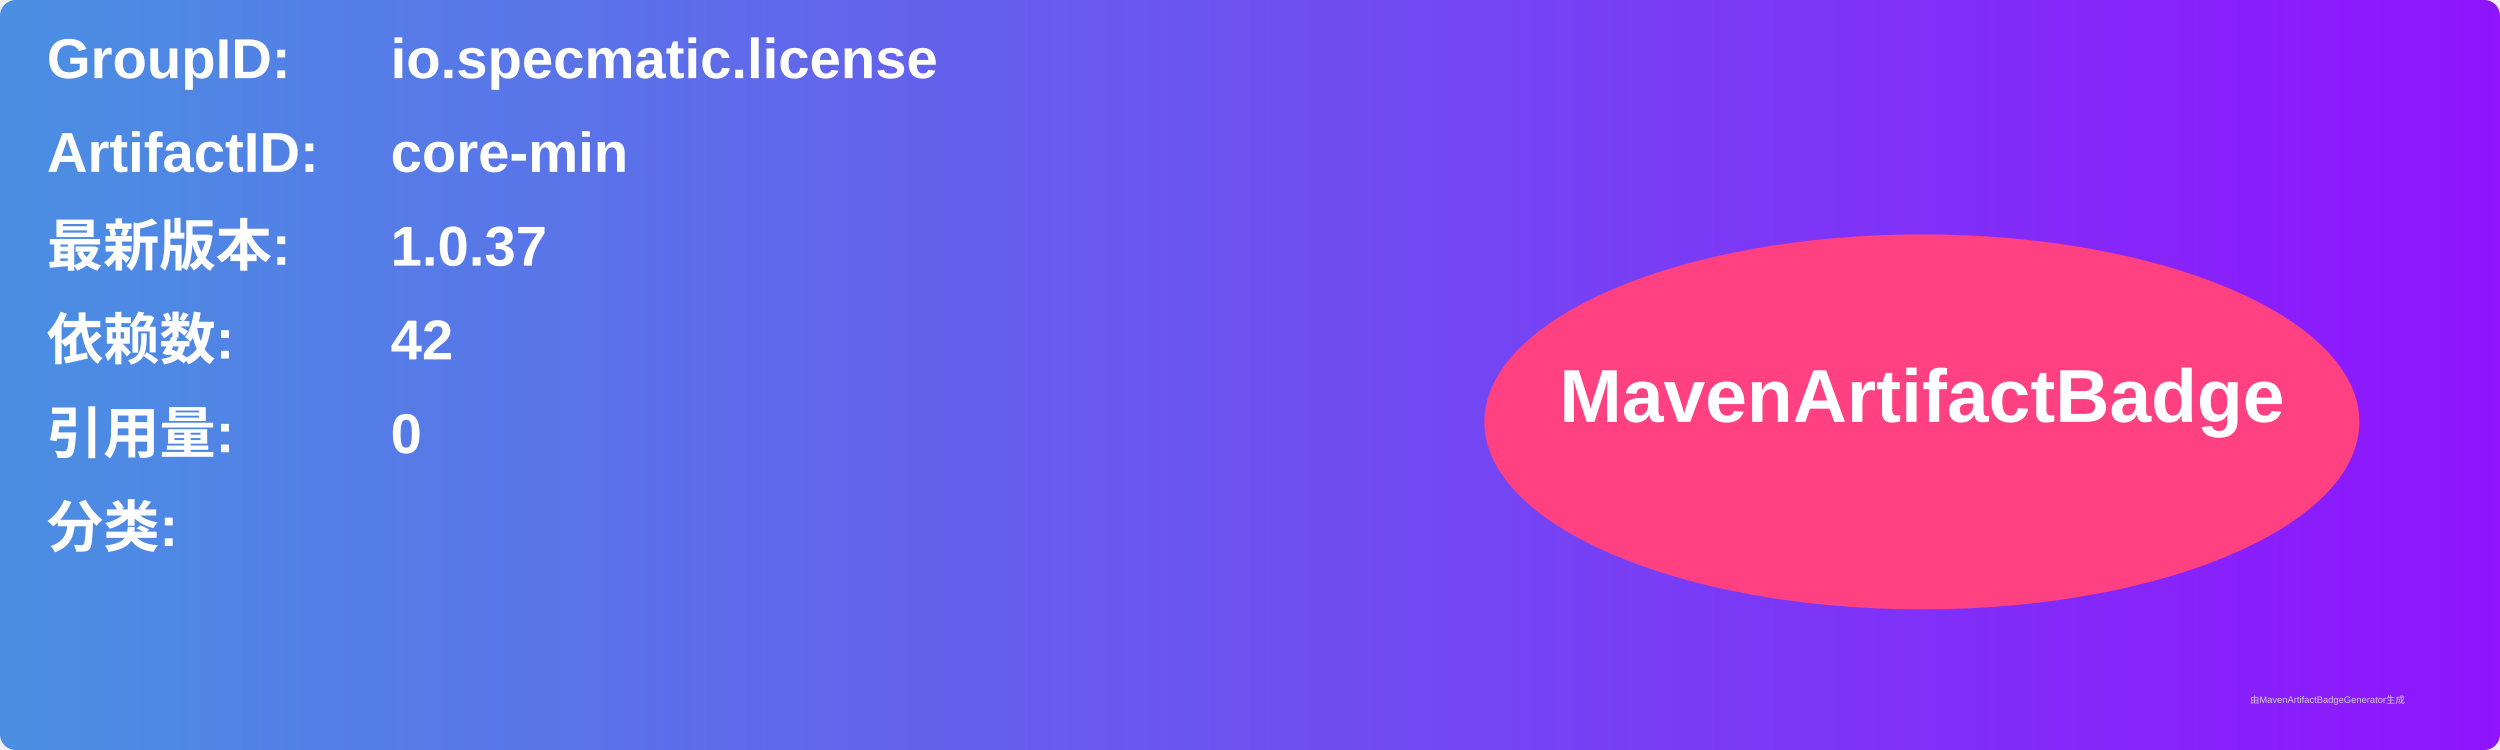
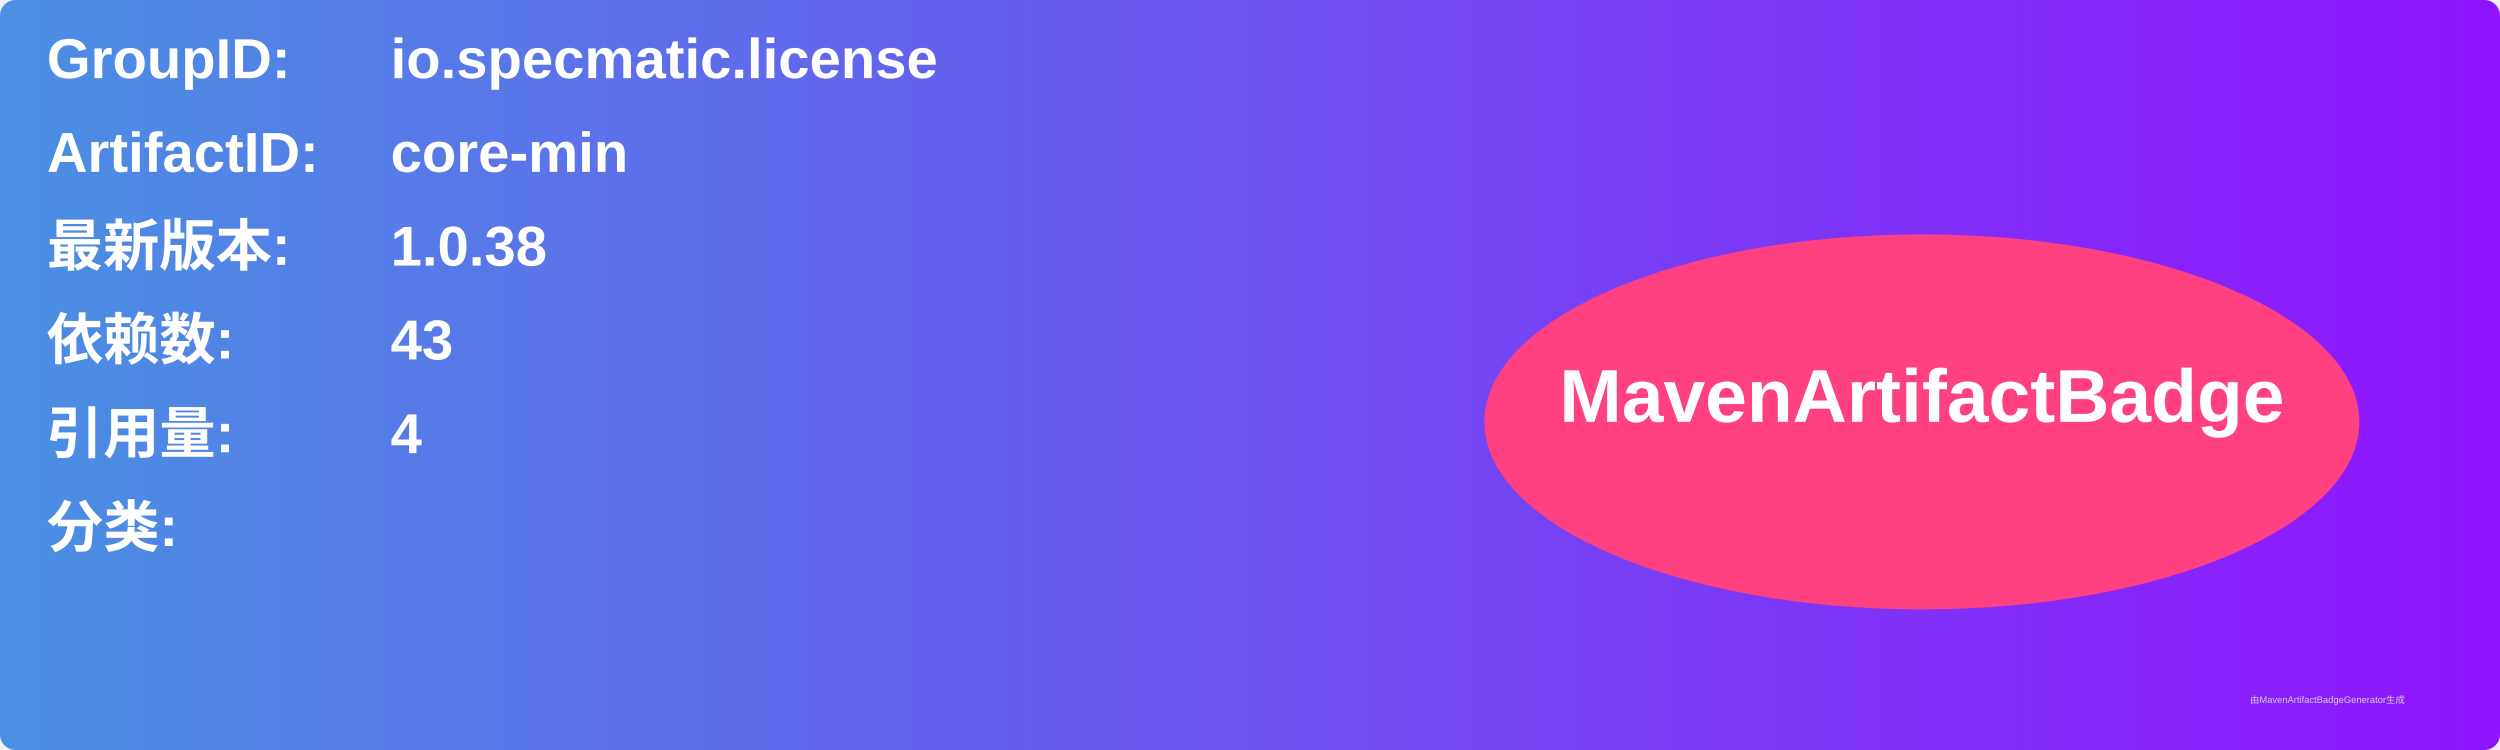
<svg xmlns="http://www.w3.org/2000/svg" width="800" height="240" viewBox="0 0 800 240">
  <linearGradient id="grad" x1="0%" y1="0%" x2="100%" y2="0%">
    <stop offset="0%" stop-color="#4a90e2" />
    <stop offset="100%" stop-color="#9013fe" />
  </linearGradient>
  <rect width="100%" height="100%" rx="5" ry="5" fill="url(#grad)" />
  <g transform="translate(15, 15)">
    <text x="0" y="10" font-family="Arial" font-size="18" fill="white" font-weight="bold" width="260">GroupID:</text>
    <text x="110" y="10" font-family="Arial" font-size="18" fill="white" font-weight="bold" width="460">io.specmatic.license</text>
    <text x="0" y="40" font-family="Arial" font-size="18" fill="white" font-weight="bold" width="260">ArtifactID:</text>
    <text x="110" y="40" font-family="Arial" font-size="18" fill="white" font-weight="bold" width="460">core-min</text>
    <text x="0" y="70" font-family="Arial" font-size="18" fill="white" font-weight="bold">最新版本:</text>
    <text x="110" y="70" font-family="Arial" font-size="18" fill="white" font-weight="bold">
-       <tspan font-weight="bold">1.0.37</tspan>
+       <tspan font-weight="bold">1.0.38</tspan>
    </text>
    <text x="0" y="100" font-family="Arial" font-size="18" fill="white" font-weight="bold">依赖数: </text>
    <text x="110" y="100" font-family="Arial" font-size="18" fill="white">
-       <tspan font-weight="bold">42</tspan>
+       <tspan font-weight="bold">43</tspan>
    </text>
    <text x="0" y="130" font-family="Arial" font-size="18" fill="white" font-weight="bold">引用量: </text>
    <text x="110" y="130" font-family="Arial" font-size="18" fill="white">
-       <tspan font-weight="bold">0</tspan>
+       <tspan font-weight="bold">4</tspan>
    </text>
    <text x="0" y="160" font-family="Arial" font-size="18" fill="white" font-weight="bold">分类:</text>
    <text x="10" y="190" font-family="Arial" font-size="10" fill="white">
      <tspan font-weight="bold" />
    </text>
    <ellipse cx="600" cy="120" rx="140" ry="60" fill="#ff4081" />
    <text x="600" y="120" text-anchor="middle" font-family="Arial" font-size="24" fill="white" font-weight="bold">MavenArtifactBadge</text>
  </g>
  <text x="720" y="225" font-family="Arial" font-size="3" fill="#d0d0d0">由MavenArtifactBadgeGenerator生成</text>
</svg>
